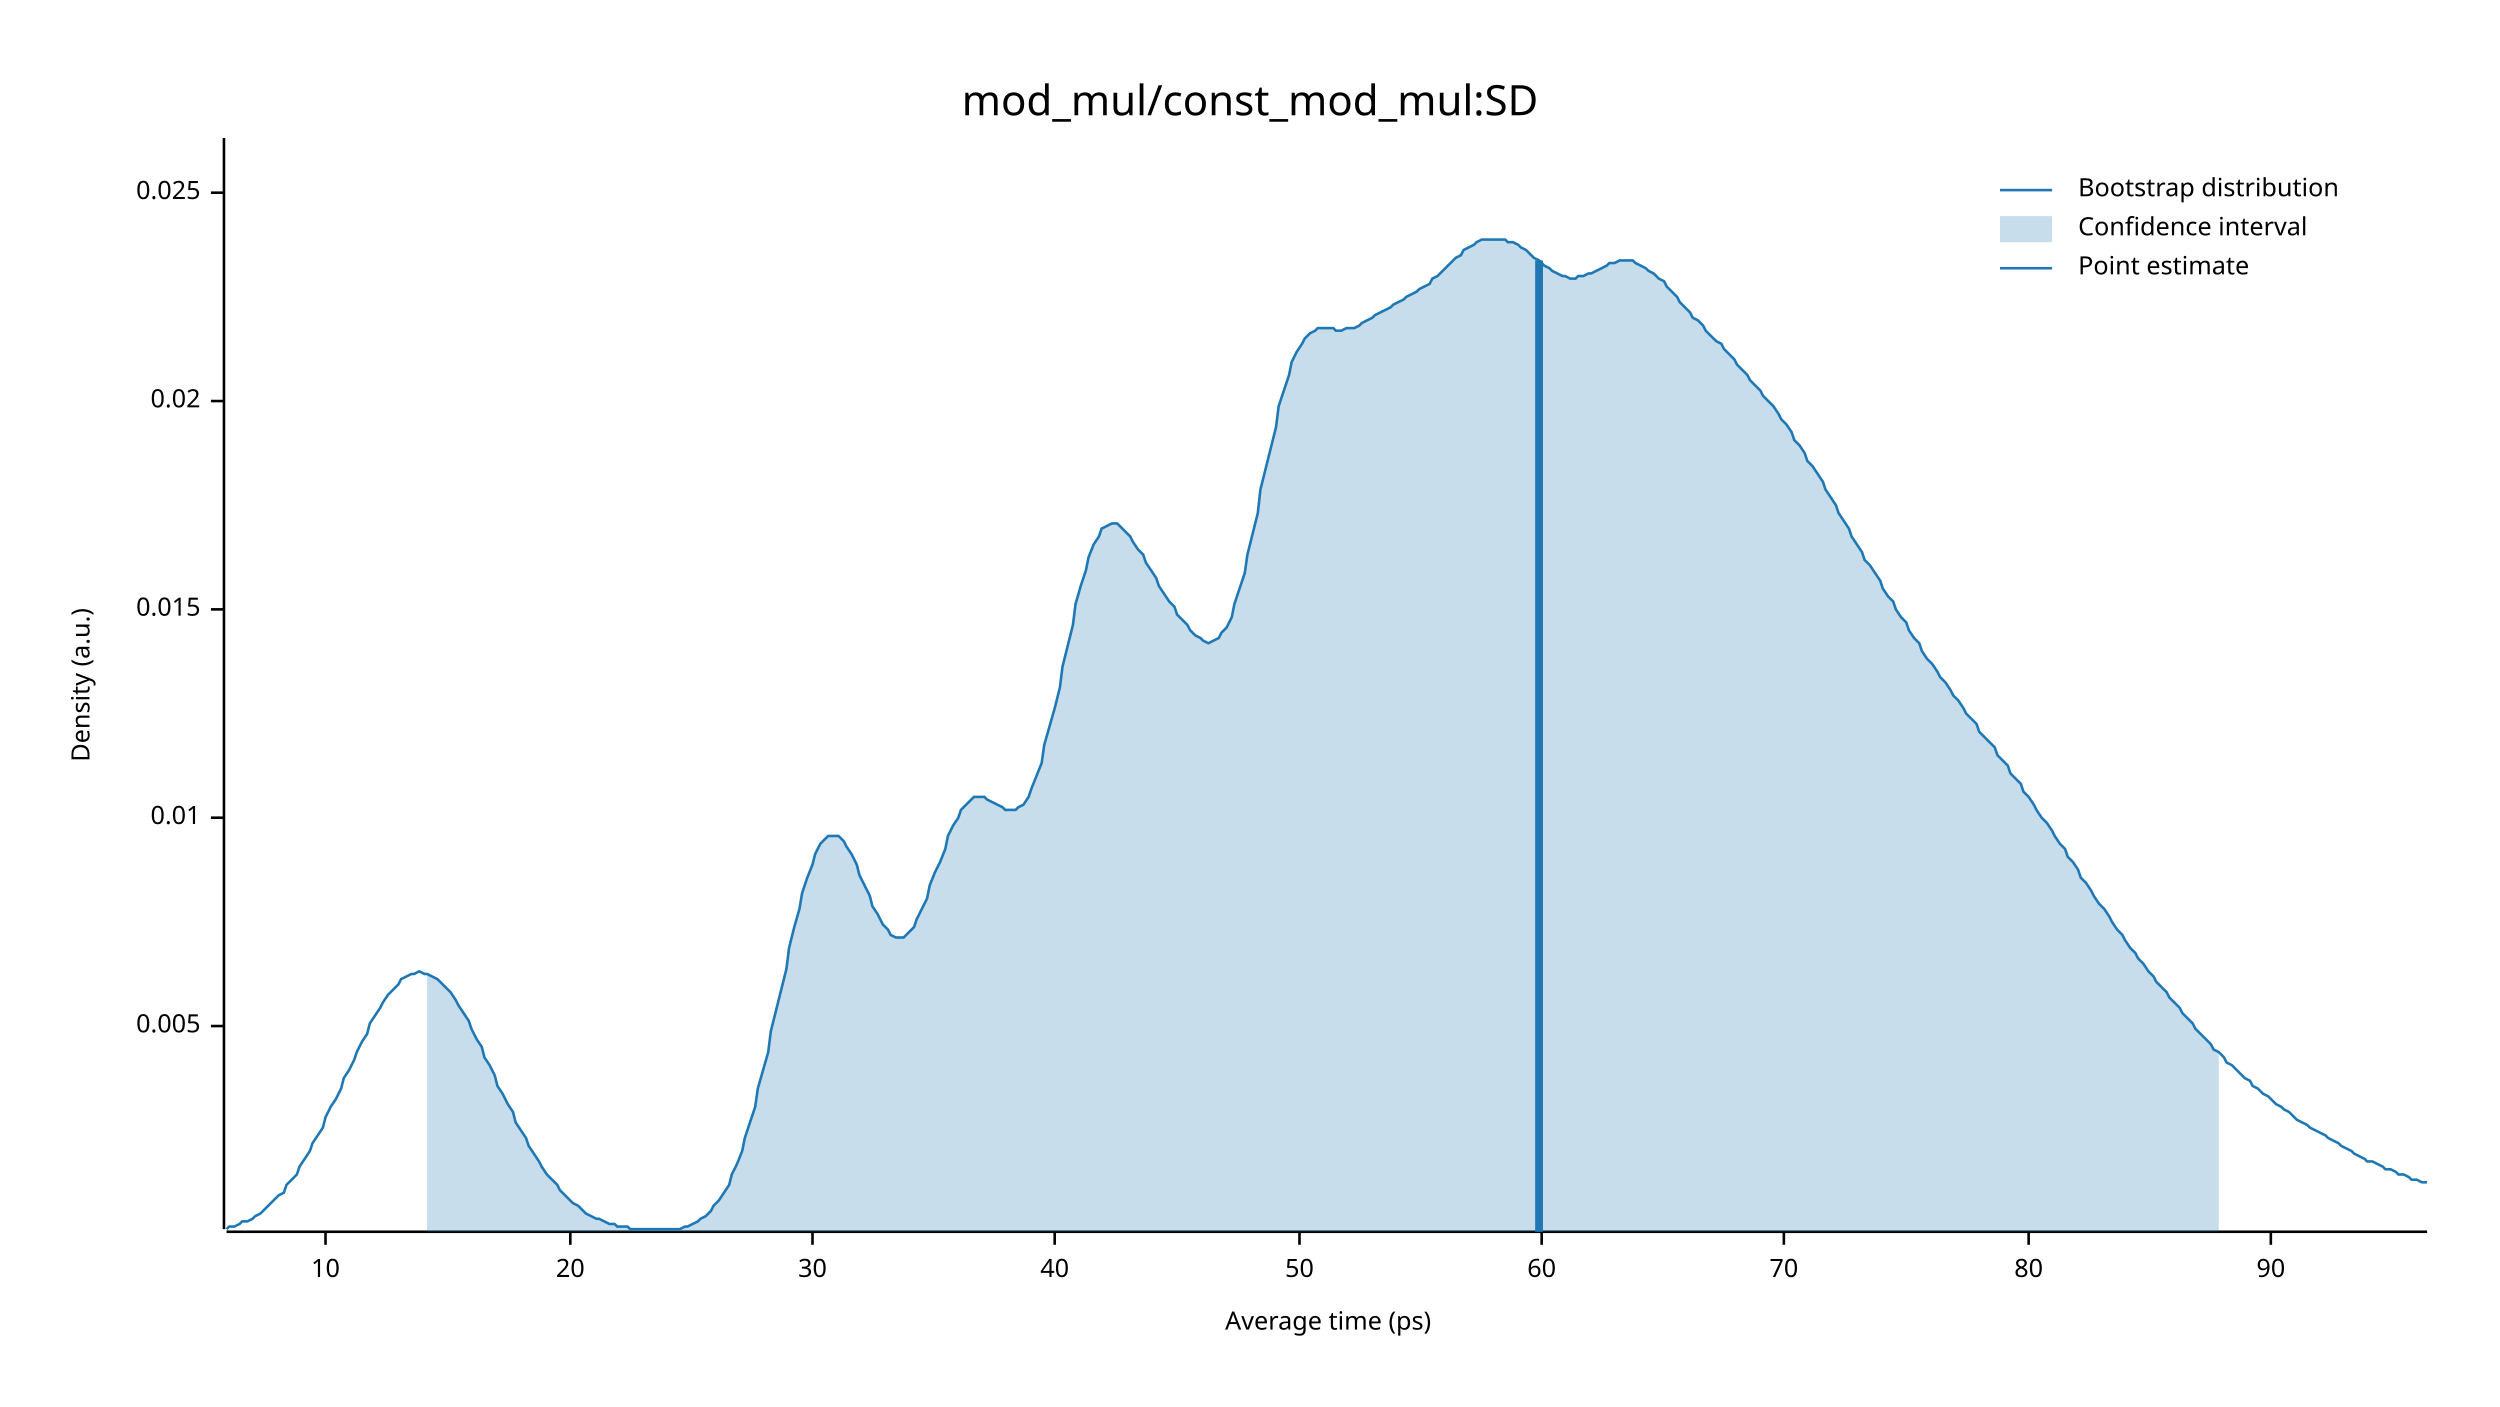
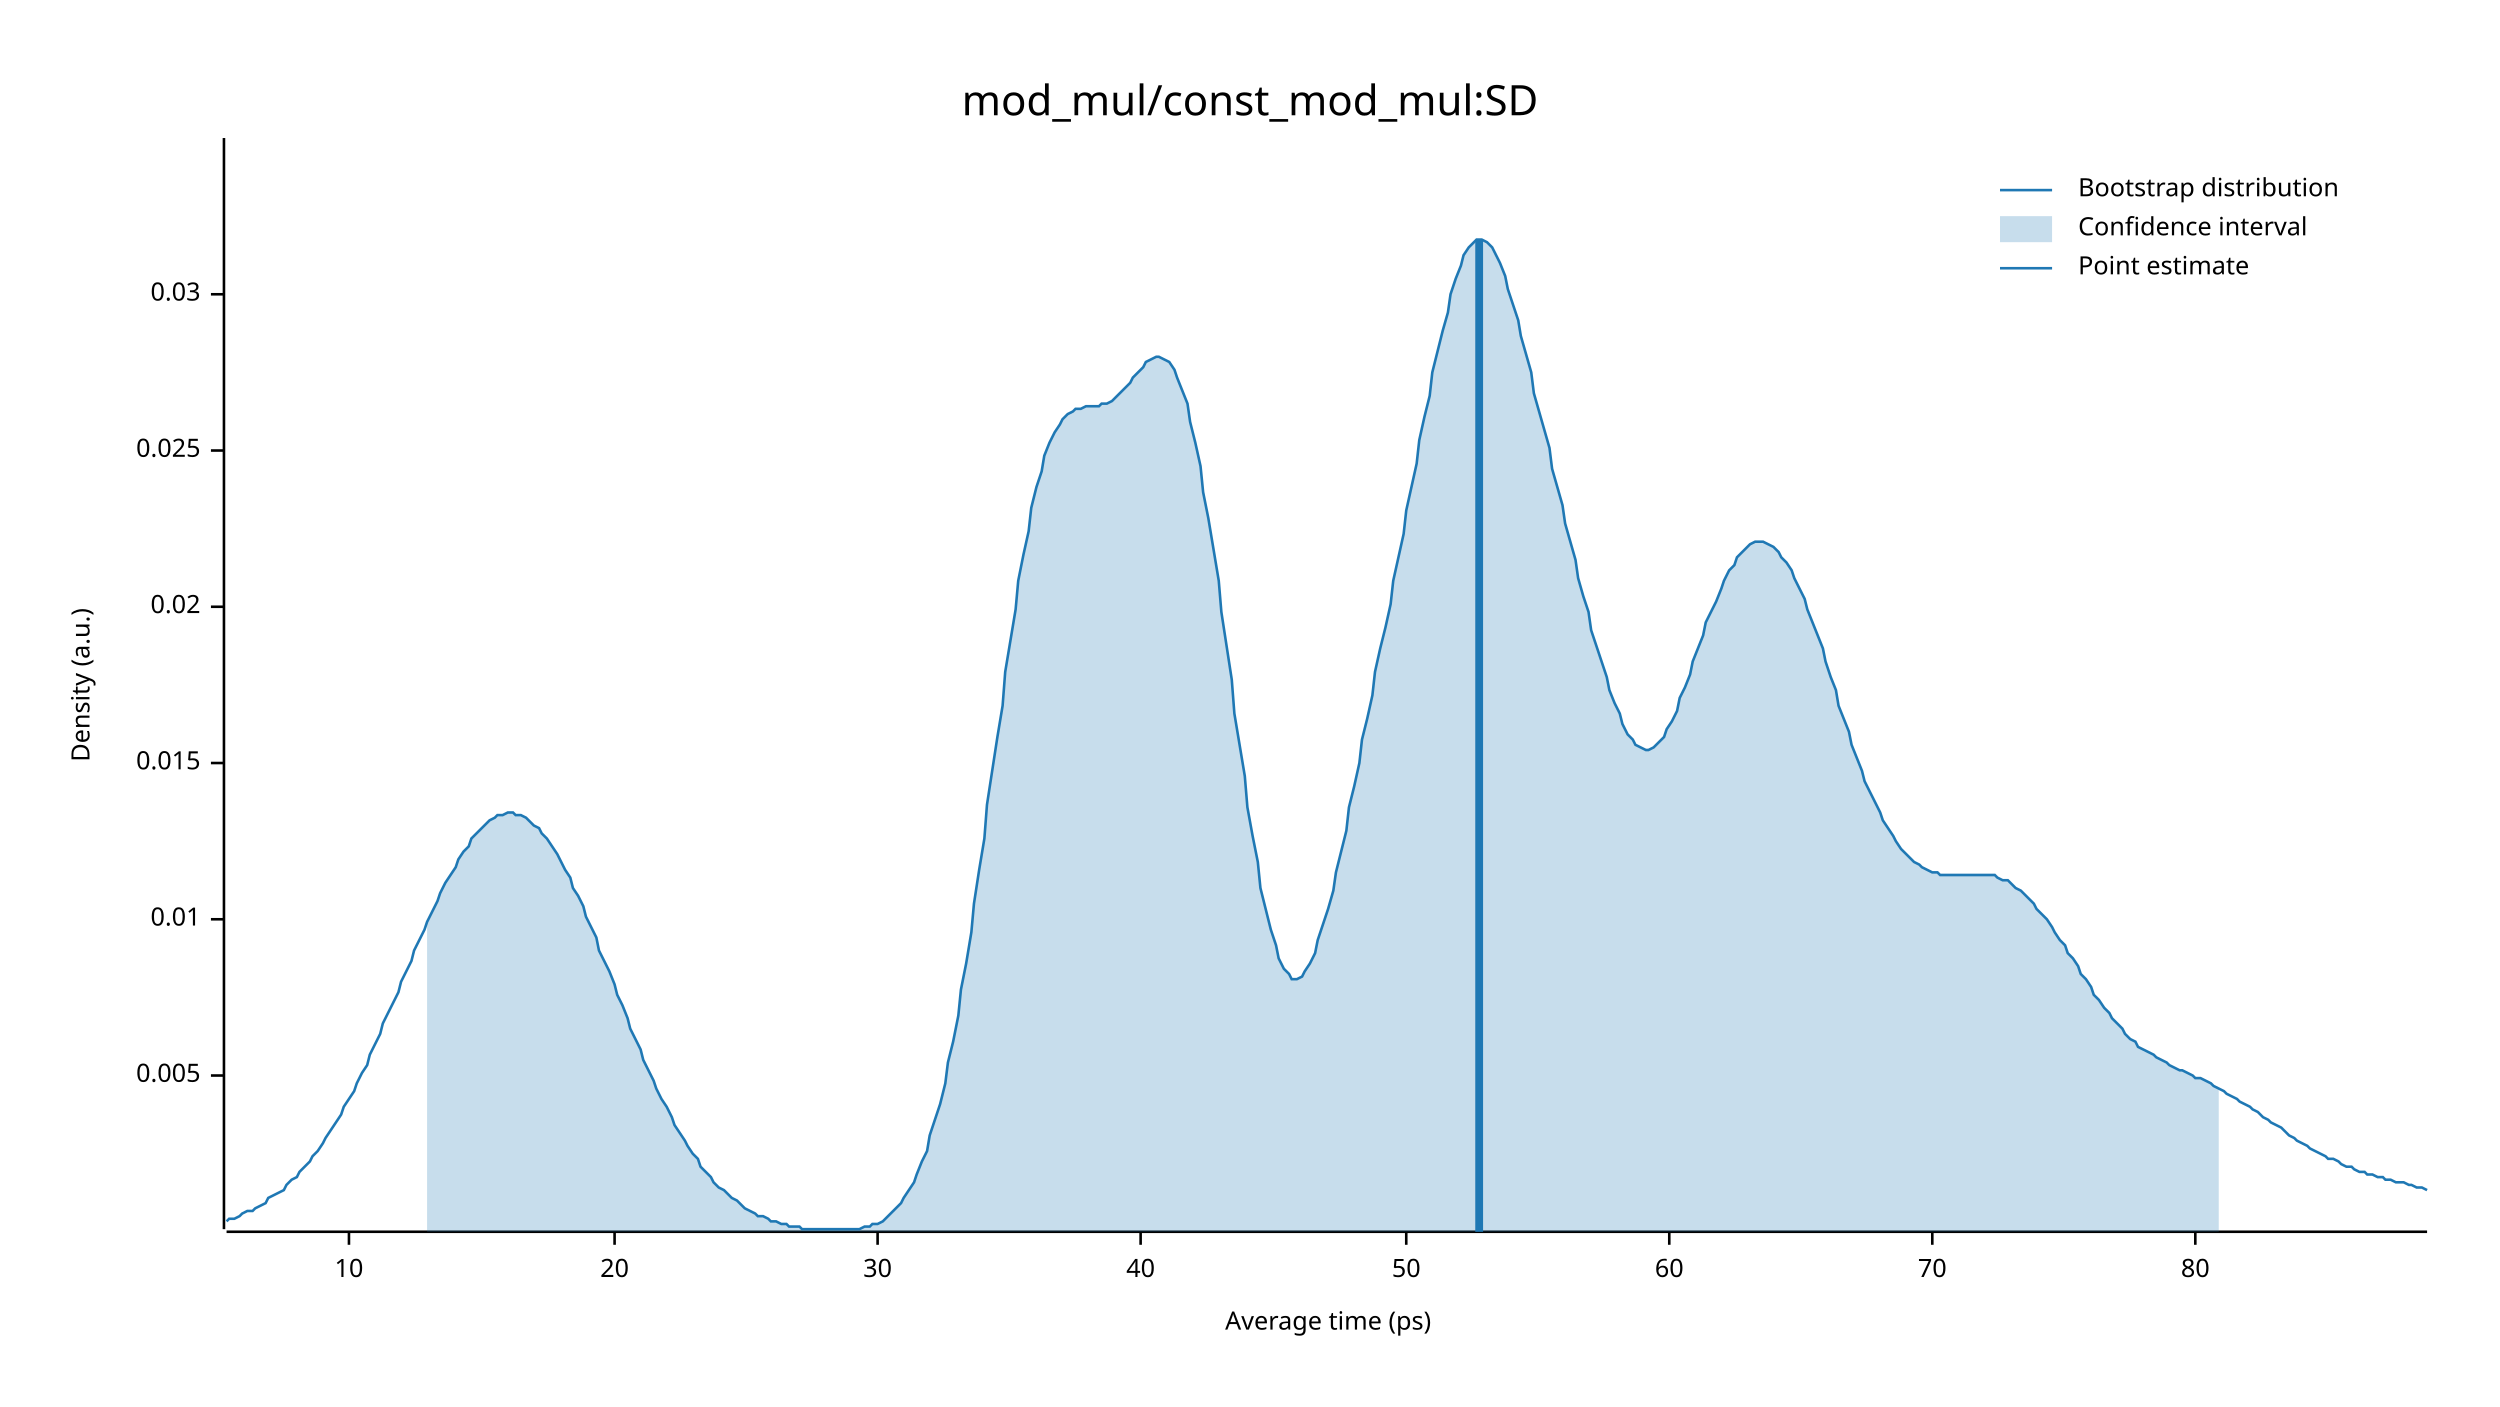
<svg xmlns="http://www.w3.org/2000/svg" width="960" height="540" viewBox="0 0 960 540">
  <text x="480" y="32" dy="0.76em" text-anchor="middle" font-family="sans-serif" font-size="16.129" opacity="1" fill="#000000">
mod_mul/const_mod_mul:SD
</text>
  <text x="27" y="263" dy="0.76em" text-anchor="middle" font-family="sans-serif" font-size="9.677" opacity="1" fill="#000000" transform="rotate(270, 27, 263)">
Density (a.u.)
</text>
  <text x="510" y="513" dy="-0.5ex" text-anchor="middle" font-family="sans-serif" font-size="9.677" opacity="1" fill="#000000">
Average time (ps)
</text>
  <polyline fill="none" opacity="1" stroke="#000000" stroke-width="1" points="86,53 86,472 " />
-   <text x="77" y="394" dy="0.5ex" text-anchor="end" font-family="sans-serif" font-size="9.677" opacity="1" fill="#000000">
+   <text x="77" y="413" dy="0.5ex" text-anchor="end" font-family="sans-serif" font-size="9.677" opacity="1" fill="#000000">
0.005
</text>
-   <polyline fill="none" opacity="1" stroke="#000000" stroke-width="1" points="81,394 86,394 " />
-   <text x="77" y="314" dy="0.5ex" text-anchor="end" font-family="sans-serif" font-size="9.677" opacity="1" fill="#000000">
+   <polyline fill="none" opacity="1" stroke="#000000" stroke-width="1" points="81,413 86,413 " />
+   <text x="77" y="353" dy="0.5ex" text-anchor="end" font-family="sans-serif" font-size="9.677" opacity="1" fill="#000000">
0.01
</text>
-   <polyline fill="none" opacity="1" stroke="#000000" stroke-width="1" points="81,314 86,314 " />
-   <text x="77" y="234" dy="0.5ex" text-anchor="end" font-family="sans-serif" font-size="9.677" opacity="1" fill="#000000">
+   <polyline fill="none" opacity="1" stroke="#000000" stroke-width="1" points="81,353 86,353 " />
+   <text x="77" y="293" dy="0.5ex" text-anchor="end" font-family="sans-serif" font-size="9.677" opacity="1" fill="#000000">
0.015
</text>
-   <polyline fill="none" opacity="1" stroke="#000000" stroke-width="1" points="81,234 86,234 " />
-   <text x="77" y="154" dy="0.5ex" text-anchor="end" font-family="sans-serif" font-size="9.677" opacity="1" fill="#000000">
+   <polyline fill="none" opacity="1" stroke="#000000" stroke-width="1" points="81,293 86,293 " />
+   <text x="77" y="233" dy="0.5ex" text-anchor="end" font-family="sans-serif" font-size="9.677" opacity="1" fill="#000000">
0.02
</text>
-   <polyline fill="none" opacity="1" stroke="#000000" stroke-width="1" points="81,154 86,154 " />
-   <text x="77" y="74" dy="0.5ex" text-anchor="end" font-family="sans-serif" font-size="9.677" opacity="1" fill="#000000">
+   <polyline fill="none" opacity="1" stroke="#000000" stroke-width="1" points="81,233 86,233 " />
+   <text x="77" y="173" dy="0.5ex" text-anchor="end" font-family="sans-serif" font-size="9.677" opacity="1" fill="#000000">
0.025
</text>
-   <polyline fill="none" opacity="1" stroke="#000000" stroke-width="1" points="81,74 86,74 " />
+   <polyline fill="none" opacity="1" stroke="#000000" stroke-width="1" points="81,173 86,173 " />
+   <text x="77" y="113" dy="0.5ex" text-anchor="end" font-family="sans-serif" font-size="9.677" opacity="1" fill="#000000">
+ 0.03
+ </text>
+   <polyline fill="none" opacity="1" stroke="#000000" stroke-width="1" points="81,113 86,113 " />
  <polyline fill="none" opacity="1" stroke="#000000" stroke-width="1" points="87,473 932,473 " />
-   <text x="125" y="483" dy="0.76em" text-anchor="middle" font-family="sans-serif" font-size="9.677" opacity="1" fill="#000000">
+   <text x="134" y="483" dy="0.76em" text-anchor="middle" font-family="sans-serif" font-size="9.677" opacity="1" fill="#000000">
10
</text>
-   <polyline fill="none" opacity="1" stroke="#000000" stroke-width="1" points="125,473 125,478 " />
-   <text x="219" y="483" dy="0.76em" text-anchor="middle" font-family="sans-serif" font-size="9.677" opacity="1" fill="#000000">
+   <polyline fill="none" opacity="1" stroke="#000000" stroke-width="1" points="134,473 134,478 " />
+   <text x="236" y="483" dy="0.76em" text-anchor="middle" font-family="sans-serif" font-size="9.677" opacity="1" fill="#000000">
20
</text>
-   <polyline fill="none" opacity="1" stroke="#000000" stroke-width="1" points="219,473 219,478 " />
-   <text x="312" y="483" dy="0.76em" text-anchor="middle" font-family="sans-serif" font-size="9.677" opacity="1" fill="#000000">
+   <polyline fill="none" opacity="1" stroke="#000000" stroke-width="1" points="236,473 236,478 " />
+   <text x="337" y="483" dy="0.76em" text-anchor="middle" font-family="sans-serif" font-size="9.677" opacity="1" fill="#000000">
30
</text>
-   <polyline fill="none" opacity="1" stroke="#000000" stroke-width="1" points="312,473 312,478 " />
-   <text x="405" y="483" dy="0.76em" text-anchor="middle" font-family="sans-serif" font-size="9.677" opacity="1" fill="#000000">
+   <polyline fill="none" opacity="1" stroke="#000000" stroke-width="1" points="337,473 337,478 " />
+   <text x="438" y="483" dy="0.76em" text-anchor="middle" font-family="sans-serif" font-size="9.677" opacity="1" fill="#000000">
40
</text>
-   <polyline fill="none" opacity="1" stroke="#000000" stroke-width="1" points="405,473 405,478 " />
-   <text x="499" y="483" dy="0.76em" text-anchor="middle" font-family="sans-serif" font-size="9.677" opacity="1" fill="#000000">
+   <polyline fill="none" opacity="1" stroke="#000000" stroke-width="1" points="438,473 438,478 " />
+   <text x="540" y="483" dy="0.76em" text-anchor="middle" font-family="sans-serif" font-size="9.677" opacity="1" fill="#000000">
50
</text>
-   <polyline fill="none" opacity="1" stroke="#000000" stroke-width="1" points="499,473 499,478 " />
-   <text x="592" y="483" dy="0.76em" text-anchor="middle" font-family="sans-serif" font-size="9.677" opacity="1" fill="#000000">
+   <polyline fill="none" opacity="1" stroke="#000000" stroke-width="1" points="540,473 540,478 " />
+   <text x="641" y="483" dy="0.76em" text-anchor="middle" font-family="sans-serif" font-size="9.677" opacity="1" fill="#000000">
60
</text>
-   <polyline fill="none" opacity="1" stroke="#000000" stroke-width="1" points="592,473 592,478 " />
-   <text x="685" y="483" dy="0.76em" text-anchor="middle" font-family="sans-serif" font-size="9.677" opacity="1" fill="#000000">
+   <polyline fill="none" opacity="1" stroke="#000000" stroke-width="1" points="641,473 641,478 " />
+   <text x="742" y="483" dy="0.76em" text-anchor="middle" font-family="sans-serif" font-size="9.677" opacity="1" fill="#000000">
70
</text>
-   <polyline fill="none" opacity="1" stroke="#000000" stroke-width="1" points="685,473 685,478 " />
-   <text x="779" y="483" dy="0.76em" text-anchor="middle" font-family="sans-serif" font-size="9.677" opacity="1" fill="#000000">
+   <polyline fill="none" opacity="1" stroke="#000000" stroke-width="1" points="742,473 742,478 " />
+   <text x="843" y="483" dy="0.76em" text-anchor="middle" font-family="sans-serif" font-size="9.677" opacity="1" fill="#000000">
80
</text>
-   <polyline fill="none" opacity="1" stroke="#000000" stroke-width="1" points="779,473 779,478 " />
-   <text x="872" y="483" dy="0.76em" text-anchor="middle" font-family="sans-serif" font-size="9.677" opacity="1" fill="#000000">
- 90
- </text>
-   <polyline fill="none" opacity="1" stroke="#000000" stroke-width="1" points="872,473 872,478 " />
-   <polyline fill="none" opacity="1" stroke="#1F78B4" stroke-width="1" points="87,472 88,471 90,471 92,470 93,469 95,469 97,468 98,467 100,466 102,464 103,463 105,461 107,459 109,458 110,455 112,453 114,451 115,448 117,445 119,442 120,439 122,436 124,433 125,429 127,425 129,422 131,418 132,414 134,411 136,407 137,404 139,400 141,397 142,393 144,390 146,387 147,385 149,382 151,380 153,378 154,376 156,375 158,374 159,374 161,373 163,374 164,374 166,375 168,376 169,377 171,379 173,381 175,384 176,386 178,389 180,392 181,395 183,399 185,402 186,406 188,409 190,413 191,417 193,420 195,424 197,427 198,431 200,434 202,437 203,440 205,443 207,446 208,448 210,451 212,453 214,455 215,457 217,459 219,461 220,462 222,463 224,465 225,466 227,467 229,468 230,468 232,469 234,470 236,470 237,471 239,471 241,471 242,472 244,472 246,472 247,472 249,472 251,472 252,472 254,472 256,472 258,472 259,472 261,472 263,471 264,471 266,470 268,469 269,468 271,467 273,465 274,463 276,461 278,458 280,455 281,451 283,447 285,442 286,437 288,431 290,425 291,418 293,411 295,404 296,396 298,388 300,380 302,372 303,364 305,356 307,349 308,343 310,337 312,332 313,328 315,324 317,322 318,321 320,321 322,321 324,323 325,325 327,328 329,332 330,336 332,340 334,344 335,348 337,351 339,355 341,357 342,359 344,360 346,360 347,360 349,358 351,356 352,353 354,349 356,345 357,340 359,335 361,331 363,326 364,321 366,317 368,314 369,311 371,309 373,307 374,306 376,306 378,306 379,307 381,308 383,309 385,310 386,311 388,311 390,311 391,310 393,309 395,306 396,303 398,298 400,293 401,286 403,279 405,272 407,264 408,256 410,248 412,240 413,232 415,225 417,219 418,214 420,209 422,206 423,203 425,202 427,201 429,201 430,202 432,204 434,206 435,208 437,211 439,213 440,216 442,219 444,222 445,225 447,228 449,231 451,233 452,236 454,238 456,240 457,242 459,244 461,245 462,246 464,247 466,246 468,245 469,243 471,241 473,237 474,232 476,226 478,220 479,213 481,205 483,197 484,188 486,180 488,172 490,164 491,156 493,150 495,144 496,139 498,135 500,132 501,130 503,128 505,127 506,126 508,126 510,126 512,126 513,127 515,127 517,126 518,126 520,126 522,125 523,124 525,123 527,122 528,121 530,120 532,119 534,118 535,117 537,116 539,115 540,114 542,113 544,112 545,111 547,110 549,109 550,107 552,106 554,104 556,102 557,101 559,99 561,98 562,96 564,95 566,94 567,93 569,92 571,92 573,92 574,92 576,92 578,92 579,93 581,93 583,94 584,95 586,96 588,98 589,99 591,100 593,102 595,103 596,104 598,105 600,106 601,106 603,107 605,107 606,106 608,106 610,105 611,105 613,104 615,103 617,102 618,101 620,101 622,100 623,100 625,100 627,100 628,101 630,102 632,103 633,104 635,105 637,107 639,108 640,110 642,112 644,114 645,116 647,118 649,120 650,122 652,123 654,125 655,127 657,129 659,131 661,132 662,134 664,136 666,138 667,140 669,142 671,144 672,146 674,148 676,150 677,152 679,154 681,156 683,159 684,161 686,163 688,166 689,169 691,171 693,174 694,177 696,179 698,182 700,185 701,188 703,191 705,194 706,197 708,200 710,203 711,206 713,209 715,212 716,215 718,217 720,220 722,223 723,226 725,229 727,231 728,234 730,237 732,239 733,242 735,245 737,247 738,250 740,253 742,255 744,258 745,260 747,262 749,265 750,267 752,269 754,272 755,274 757,276 759,278 760,281 762,283 764,285 766,287 767,290 769,292 771,294 772,297 774,299 776,301 777,304 779,306 781,309 782,311 784,314 786,316 788,319 789,321 791,324 793,326 794,329 796,331 798,334 799,337 801,339 803,342 804,344 806,347 808,349 810,352 811,354 813,357 815,359 816,361 818,364 820,366 821,368 823,370 825,373 827,375 828,377 830,379 832,381 833,383 835,385 837,387 838,389 840,391 842,393 843,395 845,397 847,399 849,401 850,403 852,404 854,406 855,408 857,409 859,411 860,412 862,414 864,415 865,417 867,418 869,420 871,421 872,422 874,424 876,425 877,426 879,427 881,429 882,430 884,431 886,432 887,433 889,434 891,435 893,436 894,437 896,438 898,439 899,440 901,441 903,442 904,443 906,444 908,445 909,446 911,446 913,447 915,448 916,449 918,449 920,450 921,451 923,451 925,452 926,453 928,453 930,454 932,454 " />
-   <polygon opacity="0.25" fill="#1F78B4" points="164,374 166,375 168,376 169,377 171,379 173,381 175,384 176,386 178,389 180,392 181,395 183,399 185,402 186,406 188,409 190,413 191,417 193,420 195,424 197,427 198,431 200,434 202,437 203,440 205,443 207,446 208,448 210,451 212,453 214,455 215,457 217,459 219,461 220,462 222,463 224,465 225,466 227,467 229,468 230,468 232,469 234,470 236,470 237,471 239,471 241,471 242,472 244,472 246,472 247,472 249,472 251,472 252,472 254,472 256,472 258,472 259,472 261,472 263,471 264,471 266,470 268,469 269,468 271,467 273,465 274,463 276,461 278,458 280,455 281,451 283,447 285,442 286,437 288,431 290,425 291,418 293,411 295,404 296,396 298,388 300,380 302,372 303,364 305,356 307,349 308,343 310,337 312,332 313,328 315,324 317,322 318,321 320,321 322,321 324,323 325,325 327,328 329,332 330,336 332,340 334,344 335,348 337,351 339,355 341,357 342,359 344,360 346,360 347,360 349,358 351,356 352,353 354,349 356,345 357,340 359,335 361,331 363,326 364,321 366,317 368,314 369,311 371,309 373,307 374,306 376,306 378,306 379,307 381,308 383,309 385,310 386,311 388,311 390,311 391,310 393,309 395,306 396,303 398,298 400,293 401,286 403,279 405,272 407,264 408,256 410,248 412,240 413,232 415,225 417,219 418,214 420,209 422,206 423,203 425,202 427,201 429,201 430,202 432,204 434,206 435,208 437,211 439,213 440,216 442,219 444,222 445,225 447,228 449,231 451,233 452,236 454,238 456,240 457,242 459,244 461,245 462,246 464,247 466,246 468,245 469,243 471,241 473,237 474,232 476,226 478,220 479,213 481,205 483,197 484,188 486,180 488,172 490,164 491,156 493,150 495,144 496,139 498,135 500,132 501,130 503,128 505,127 506,126 508,126 510,126 512,126 513,127 515,127 517,126 518,126 520,126 522,125 523,124 525,123 527,122 528,121 530,120 532,119 534,118 535,117 537,116 539,115 540,114 542,113 544,112 545,111 547,110 549,109 550,107 552,106 554,104 556,102 557,101 559,99 561,98 562,96 564,95 566,94 567,93 569,92 571,92 573,92 574,92 576,92 578,92 579,93 581,93 583,94 584,95 586,96 588,98 589,99 591,100 593,102 595,103 596,104 598,105 600,106 601,106 603,107 605,107 606,106 608,106 610,105 611,105 613,104 615,103 617,102 618,101 620,101 622,100 623,100 625,100 627,100 628,101 630,102 632,103 633,104 635,105 637,107 639,108 640,110 642,112 644,114 645,116 647,118 649,120 650,122 652,123 654,125 655,127 657,129 659,131 661,132 662,134 664,136 666,138 667,140 669,142 671,144 672,146 674,148 676,150 677,152 679,154 681,156 683,159 684,161 686,163 688,166 689,169 691,171 693,174 694,177 696,179 698,182 700,185 701,188 703,191 705,194 706,197 708,200 710,203 711,206 713,209 715,212 716,215 718,217 720,220 722,223 723,226 725,229 727,231 728,234 730,237 732,239 733,242 735,245 737,247 738,250 740,253 742,255 744,258 745,260 747,262 749,265 750,267 752,269 754,272 755,274 757,276 759,278 760,281 762,283 764,285 766,287 767,290 769,292 771,294 772,297 774,299 776,301 777,304 779,306 781,309 782,311 784,314 786,316 788,319 789,321 791,324 793,326 794,329 796,331 798,334 799,337 801,339 803,342 804,344 806,347 808,349 810,352 811,354 813,357 815,359 816,361 818,364 820,366 821,368 823,370 825,373 827,375 828,377 830,379 832,381 833,383 835,385 837,387 838,389 840,391 842,393 843,395 845,397 847,399 849,401 850,403 852,404 852,473 164,473 " />
-   <polyline fill="none" opacity="1" stroke="#1F78B4" stroke-width="3" points="591,473 591,100 " />
+   <polyline fill="none" opacity="1" stroke="#000000" stroke-width="1" points="843,473 843,478 " />
+   <polyline fill="none" opacity="1" stroke="#1F78B4" stroke-width="1" points="87,469 88,468 90,468 92,467 93,466 95,465 97,465 98,464 100,463 102,462 103,460 105,459 107,458 109,457 110,455 112,453 114,452 115,450 117,448 119,446 120,444 122,442 124,439 125,437 127,434 129,431 131,428 132,425 134,422 136,419 137,416 139,412 141,409 142,405 144,401 146,397 147,393 149,389 151,385 153,381 154,377 156,373 158,369 159,365 161,361 163,357 164,354 166,350 168,346 169,343 171,339 173,336 175,333 176,330 178,327 180,325 181,322 183,320 185,318 186,317 188,315 190,314 191,313 193,313 195,312 197,312 198,313 200,313 202,314 203,315 205,317 207,318 208,320 210,322 212,325 214,328 215,330 217,334 219,337 220,341 222,344 224,348 225,352 227,356 229,360 230,365 232,369 234,373 236,378 237,382 239,386 241,391 242,395 244,399 246,403 247,407 249,411 251,415 252,418 254,422 256,425 258,429 259,432 261,435 263,438 264,440 266,443 268,445 269,448 271,450 273,452 274,454 276,456 278,457 280,459 281,460 283,461 285,463 286,464 288,465 290,466 291,467 293,467 295,468 296,469 298,469 300,470 302,470 303,471 305,471 307,471 308,472 310,472 312,472 313,472 315,472 317,472 318,472 320,472 322,472 324,472 325,472 327,472 329,472 330,472 332,471 334,471 335,470 337,470 339,469 341,467 342,466 344,464 346,462 347,460 349,457 351,454 352,451 354,446 356,442 357,436 359,430 361,424 363,416 364,408 366,400 368,390 369,380 371,370 373,358 374,347 376,334 378,322 379,309 381,296 383,283 385,271 386,258 388,246 390,234 391,223 393,213 395,204 396,195 398,187 400,181 401,175 403,170 405,166 407,163 408,161 410,159 412,158 413,157 415,157 417,156 418,156 420,156 422,156 423,155 425,155 427,154 429,152 430,151 432,149 434,147 435,145 437,143 439,141 440,139 442,138 444,137 445,137 447,138 449,139 451,142 452,145 454,150 456,155 457,162 459,170 461,179 462,189 464,199 466,211 468,223 469,235 471,248 473,261 474,274 476,286 478,298 479,310 481,321 483,331 484,341 486,349 488,357 490,363 491,368 493,372 495,374 496,376 498,376 500,375 501,373 503,370 505,366 506,361 508,355 510,349 512,342 513,335 515,327 517,319 518,310 520,302 522,293 523,284 525,276 527,267 528,258 530,249 532,241 534,232 535,223 537,214 539,205 540,196 542,187 544,178 545,169 547,160 549,152 550,143 552,135 554,127 556,120 557,113 559,107 561,102 562,98 564,95 566,93 567,92 569,92 571,93 573,95 574,97 576,101 578,106 579,111 581,117 583,123 584,129 586,136 588,143 589,151 591,158 593,165 595,172 596,180 598,187 600,194 601,201 603,208 605,215 606,222 608,229 610,235 611,242 613,248 615,254 617,260 618,265 620,270 622,274 623,278 625,282 627,284 628,286 630,287 632,288 633,288 635,287 637,285 639,283 640,280 642,277 644,273 645,268 647,264 649,259 650,254 652,249 654,244 655,239 657,235 659,231 661,226 662,223 664,219 666,217 667,214 669,212 671,210 672,209 674,208 676,208 677,208 679,209 681,210 683,212 684,214 686,216 688,219 689,222 691,226 693,230 694,234 696,239 698,244 700,249 701,254 703,260 705,265 706,271 708,276 710,281 711,286 713,291 715,296 716,300 718,304 720,308 722,312 723,315 725,318 727,321 728,323 730,326 732,328 733,329 735,331 737,332 738,333 740,334 742,335 744,335 745,336 747,336 749,336 750,336 752,336 754,336 755,336 757,336 759,336 760,336 762,336 764,336 766,336 767,337 769,338 771,338 772,339 774,341 776,342 777,343 779,345 781,347 782,349 784,351 786,353 788,356 789,358 791,361 793,363 794,366 796,368 798,371 799,374 801,376 803,379 804,382 806,384 808,387 810,389 811,391 813,393 815,395 816,397 818,399 820,400 821,402 823,403 825,404 827,405 828,406 830,407 832,408 833,409 835,410 837,411 838,411 840,412 842,413 843,414 845,414 847,415 849,416 850,417 852,418 854,419 855,420 857,421 859,422 860,423 862,424 864,425 865,426 867,427 869,429 871,430 872,431 874,432 876,433 877,434 879,436 881,437 882,438 884,439 886,440 887,441 889,442 891,443 893,444 894,445 896,445 898,446 899,447 901,448 903,448 904,449 906,450 908,450 909,451 911,451 913,452 915,452 916,453 918,453 920,454 921,454 923,454 925,455 926,455 928,456 930,456 932,457 " />
+   <polygon opacity="0.25" fill="#1F78B4" points="164,354 166,350 168,346 169,343 171,339 173,336 175,333 176,330 178,327 180,325 181,322 183,320 185,318 186,317 188,315 190,314 191,313 193,313 195,312 197,312 198,313 200,313 202,314 203,315 205,317 207,318 208,320 210,322 212,325 214,328 215,330 217,334 219,337 220,341 222,344 224,348 225,352 227,356 229,360 230,365 232,369 234,373 236,378 237,382 239,386 241,391 242,395 244,399 246,403 247,407 249,411 251,415 252,418 254,422 256,425 258,429 259,432 261,435 263,438 264,440 266,443 268,445 269,448 271,450 273,452 274,454 276,456 278,457 280,459 281,460 283,461 285,463 286,464 288,465 290,466 291,467 293,467 295,468 296,469 298,469 300,470 302,470 303,471 305,471 307,471 308,472 310,472 312,472 313,472 315,472 317,472 318,472 320,472 322,472 324,472 325,472 327,472 329,472 330,472 332,471 334,471 335,470 337,470 339,469 341,467 342,466 344,464 346,462 347,460 349,457 351,454 352,451 354,446 356,442 357,436 359,430 361,424 363,416 364,408 366,400 368,390 369,380 371,370 373,358 374,347 376,334 378,322 379,309 381,296 383,283 385,271 386,258 388,246 390,234 391,223 393,213 395,204 396,195 398,187 400,181 401,175 403,170 405,166 407,163 408,161 410,159 412,158 413,157 415,157 417,156 418,156 420,156 422,156 423,155 425,155 427,154 429,152 430,151 432,149 434,147 435,145 437,143 439,141 440,139 442,138 444,137 445,137 447,138 449,139 451,142 452,145 454,150 456,155 457,162 459,170 461,179 462,189 464,199 466,211 468,223 469,235 471,248 473,261 474,274 476,286 478,298 479,310 481,321 483,331 484,341 486,349 488,357 490,363 491,368 493,372 495,374 496,376 498,376 500,375 501,373 503,370 505,366 506,361 508,355 510,349 512,342 513,335 515,327 517,319 518,310 520,302 522,293 523,284 525,276 527,267 528,258 530,249 532,241 534,232 535,223 537,214 539,205 540,196 542,187 544,178 545,169 547,160 549,152 550,143 552,135 554,127 556,120 557,113 559,107 561,102 562,98 564,95 566,93 567,92 569,92 571,93 573,95 574,97 576,101 578,106 579,111 581,117 583,123 584,129 586,136 588,143 589,151 591,158 593,165 595,172 596,180 598,187 600,194 601,201 603,208 605,215 606,222 608,229 610,235 611,242 613,248 615,254 617,260 618,265 620,270 622,274 623,278 625,282 627,284 628,286 630,287 632,288 633,288 635,287 637,285 639,283 640,280 642,277 644,273 645,268 647,264 649,259 650,254 652,249 654,244 655,239 657,235 659,231 661,226 662,223 664,219 666,217 667,214 669,212 671,210 672,209 674,208 676,208 677,208 679,209 681,210 683,212 684,214 686,216 688,219 689,222 691,226 693,230 694,234 696,239 698,244 700,249 701,254 703,260 705,265 706,271 708,276 710,281 711,286 713,291 715,296 716,300 718,304 720,308 722,312 723,315 725,318 727,321 728,323 730,326 732,328 733,329 735,331 737,332 738,333 740,334 742,335 744,335 745,336 747,336 749,336 750,336 752,336 754,336 755,336 757,336 759,336 760,336 762,336 764,336 766,336 767,337 769,338 771,338 772,339 774,341 776,342 777,343 779,345 781,347 782,349 784,351 786,353 788,356 789,358 791,361 793,363 794,366 796,368 798,371 799,374 801,376 803,379 804,382 806,384 808,387 810,389 811,391 813,393 815,395 816,397 818,399 820,400 821,402 823,403 825,404 827,405 828,406 830,407 832,408 833,409 835,410 837,411 838,411 840,412 842,413 843,414 845,414 847,415 849,416 850,417 852,418 852,473 164,473 " />
+   <polyline fill="none" opacity="1" stroke="#1F78B4" stroke-width="3" points="568,473 568,92 " />
  <text x="798" y="68" dy="0.76em" text-anchor="start" font-family="sans-serif" font-size="9.677" opacity="1" fill="#000000">
Bootstrap distribution
</text>
  <text x="798" y="83" dy="0.76em" text-anchor="start" font-family="sans-serif" font-size="9.677" opacity="1" fill="#000000">
Confidence interval
</text>
  <text x="798" y="98" dy="0.76em" text-anchor="start" font-family="sans-serif" font-size="9.677" opacity="1" fill="#000000">
Point estimate
</text>
  <polyline fill="none" opacity="1" stroke="#1F78B4" stroke-width="1" points="768,73 788,73 " />
  <rect x="768" y="83" width="20" height="10" opacity="0.25" fill="#1F78B4" stroke="none" />
  <polyline fill="none" opacity="1" stroke="#1F78B4" stroke-width="1" points="768,103 788,103 " />
</svg>
